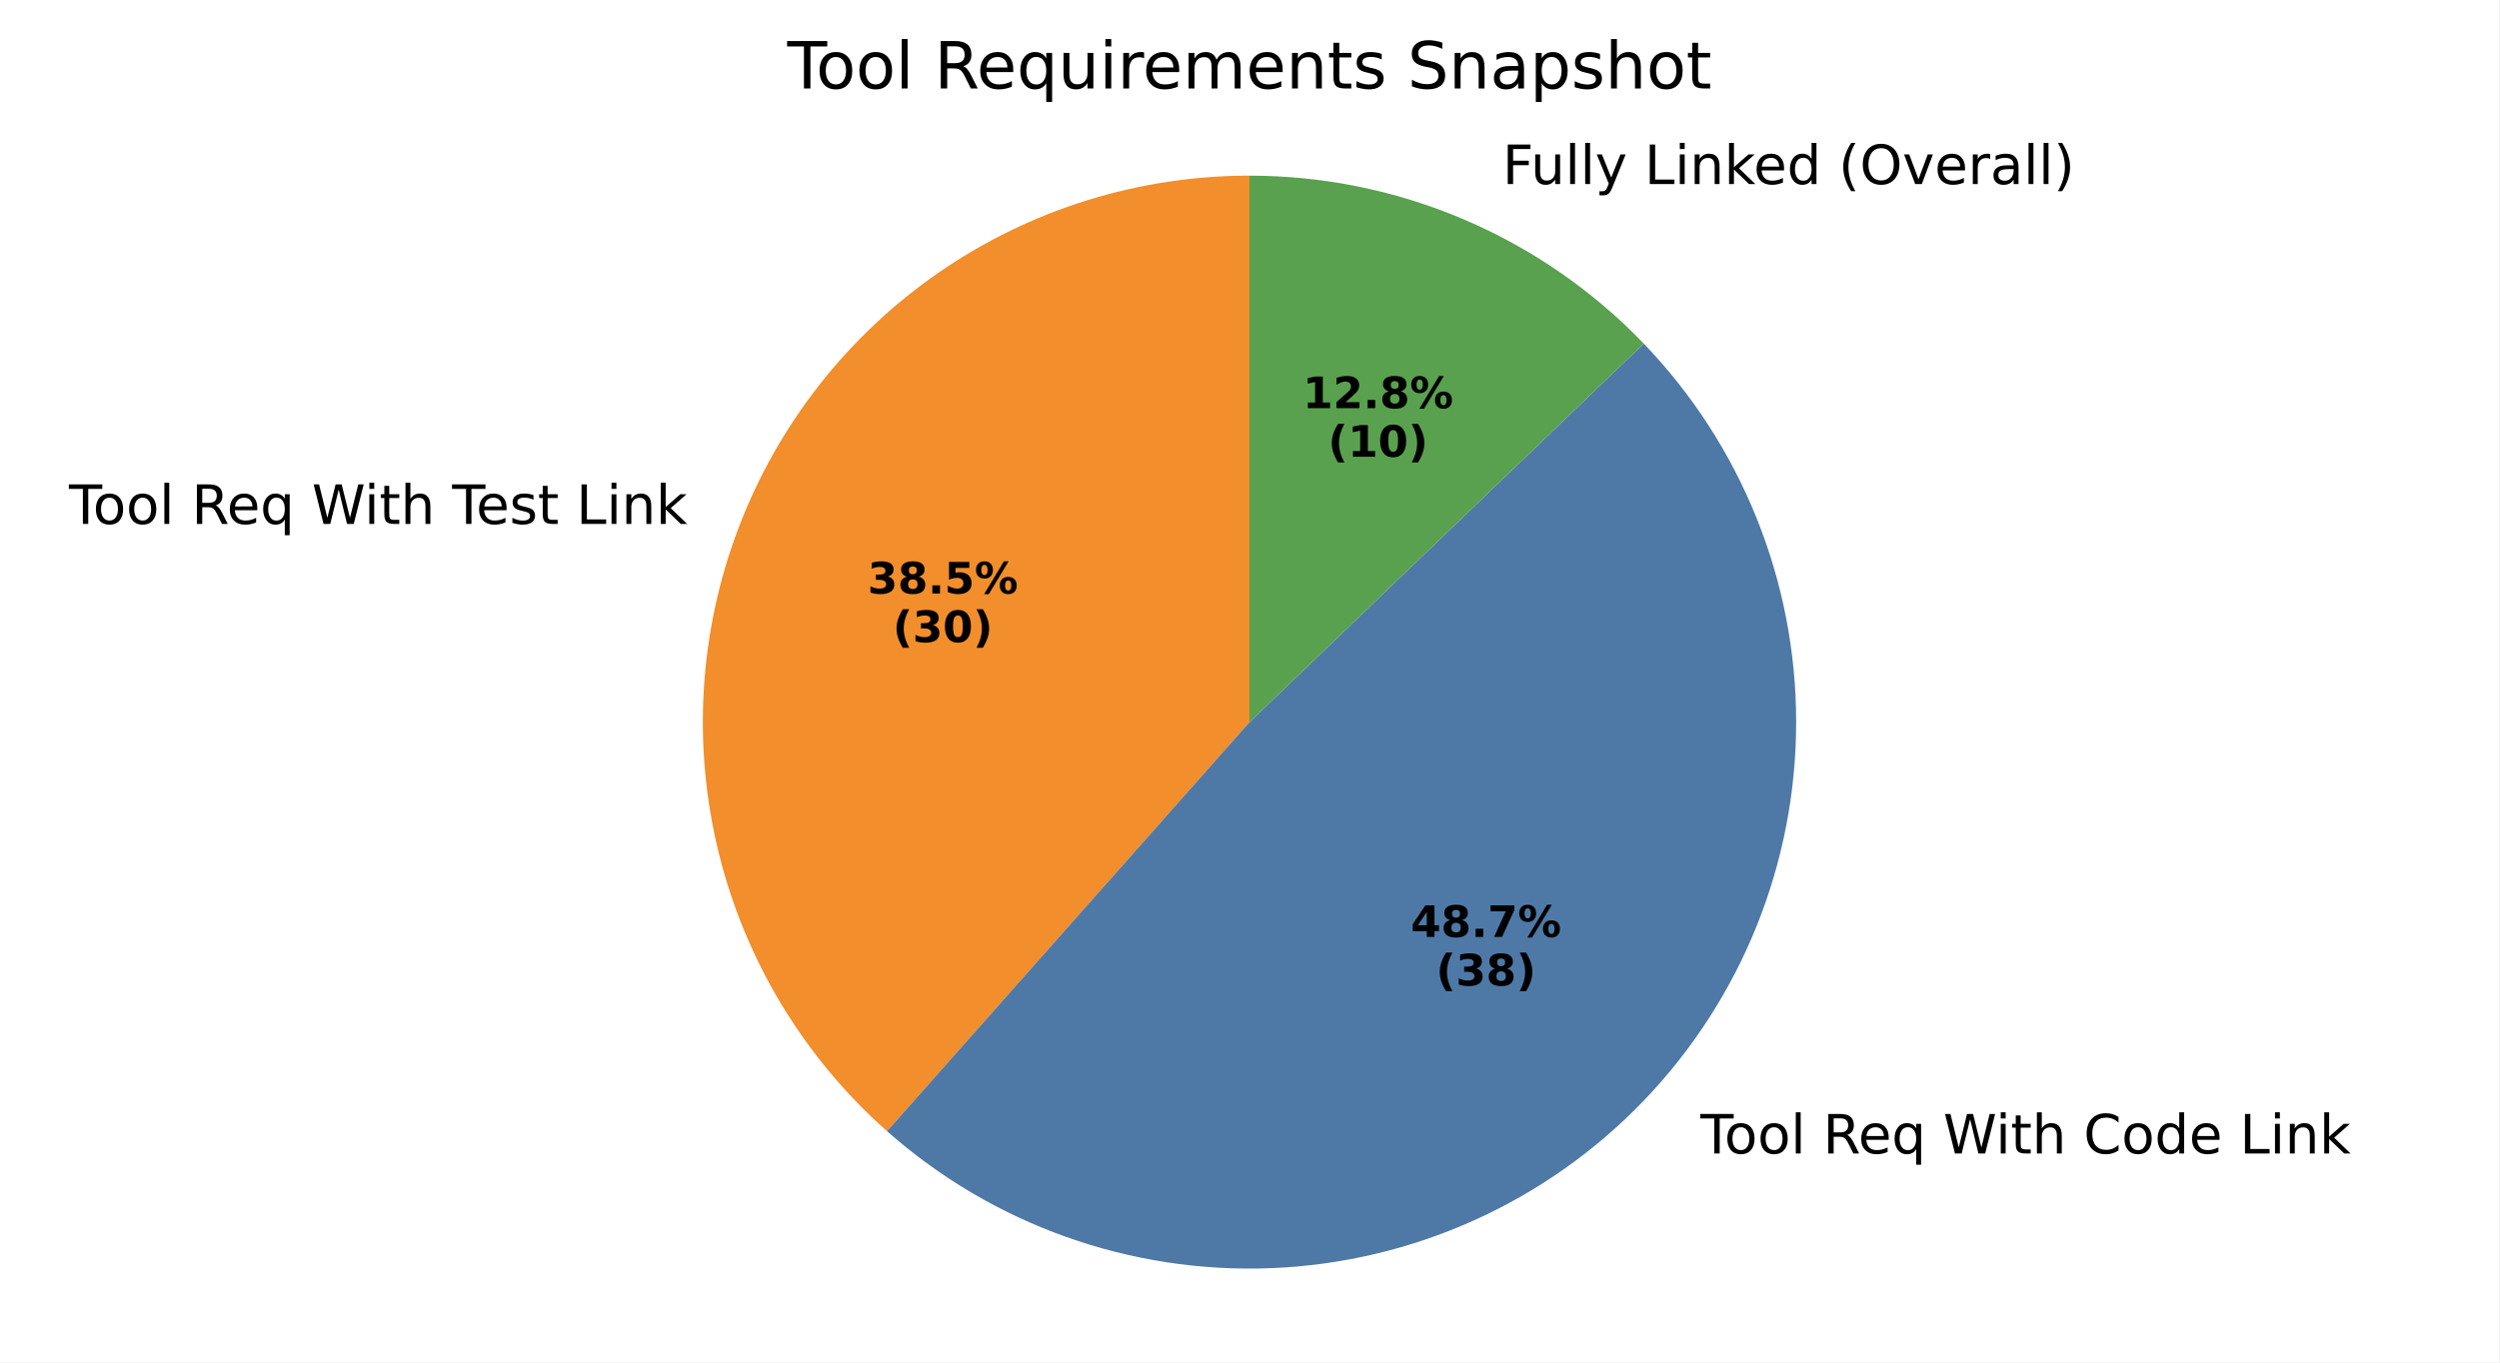
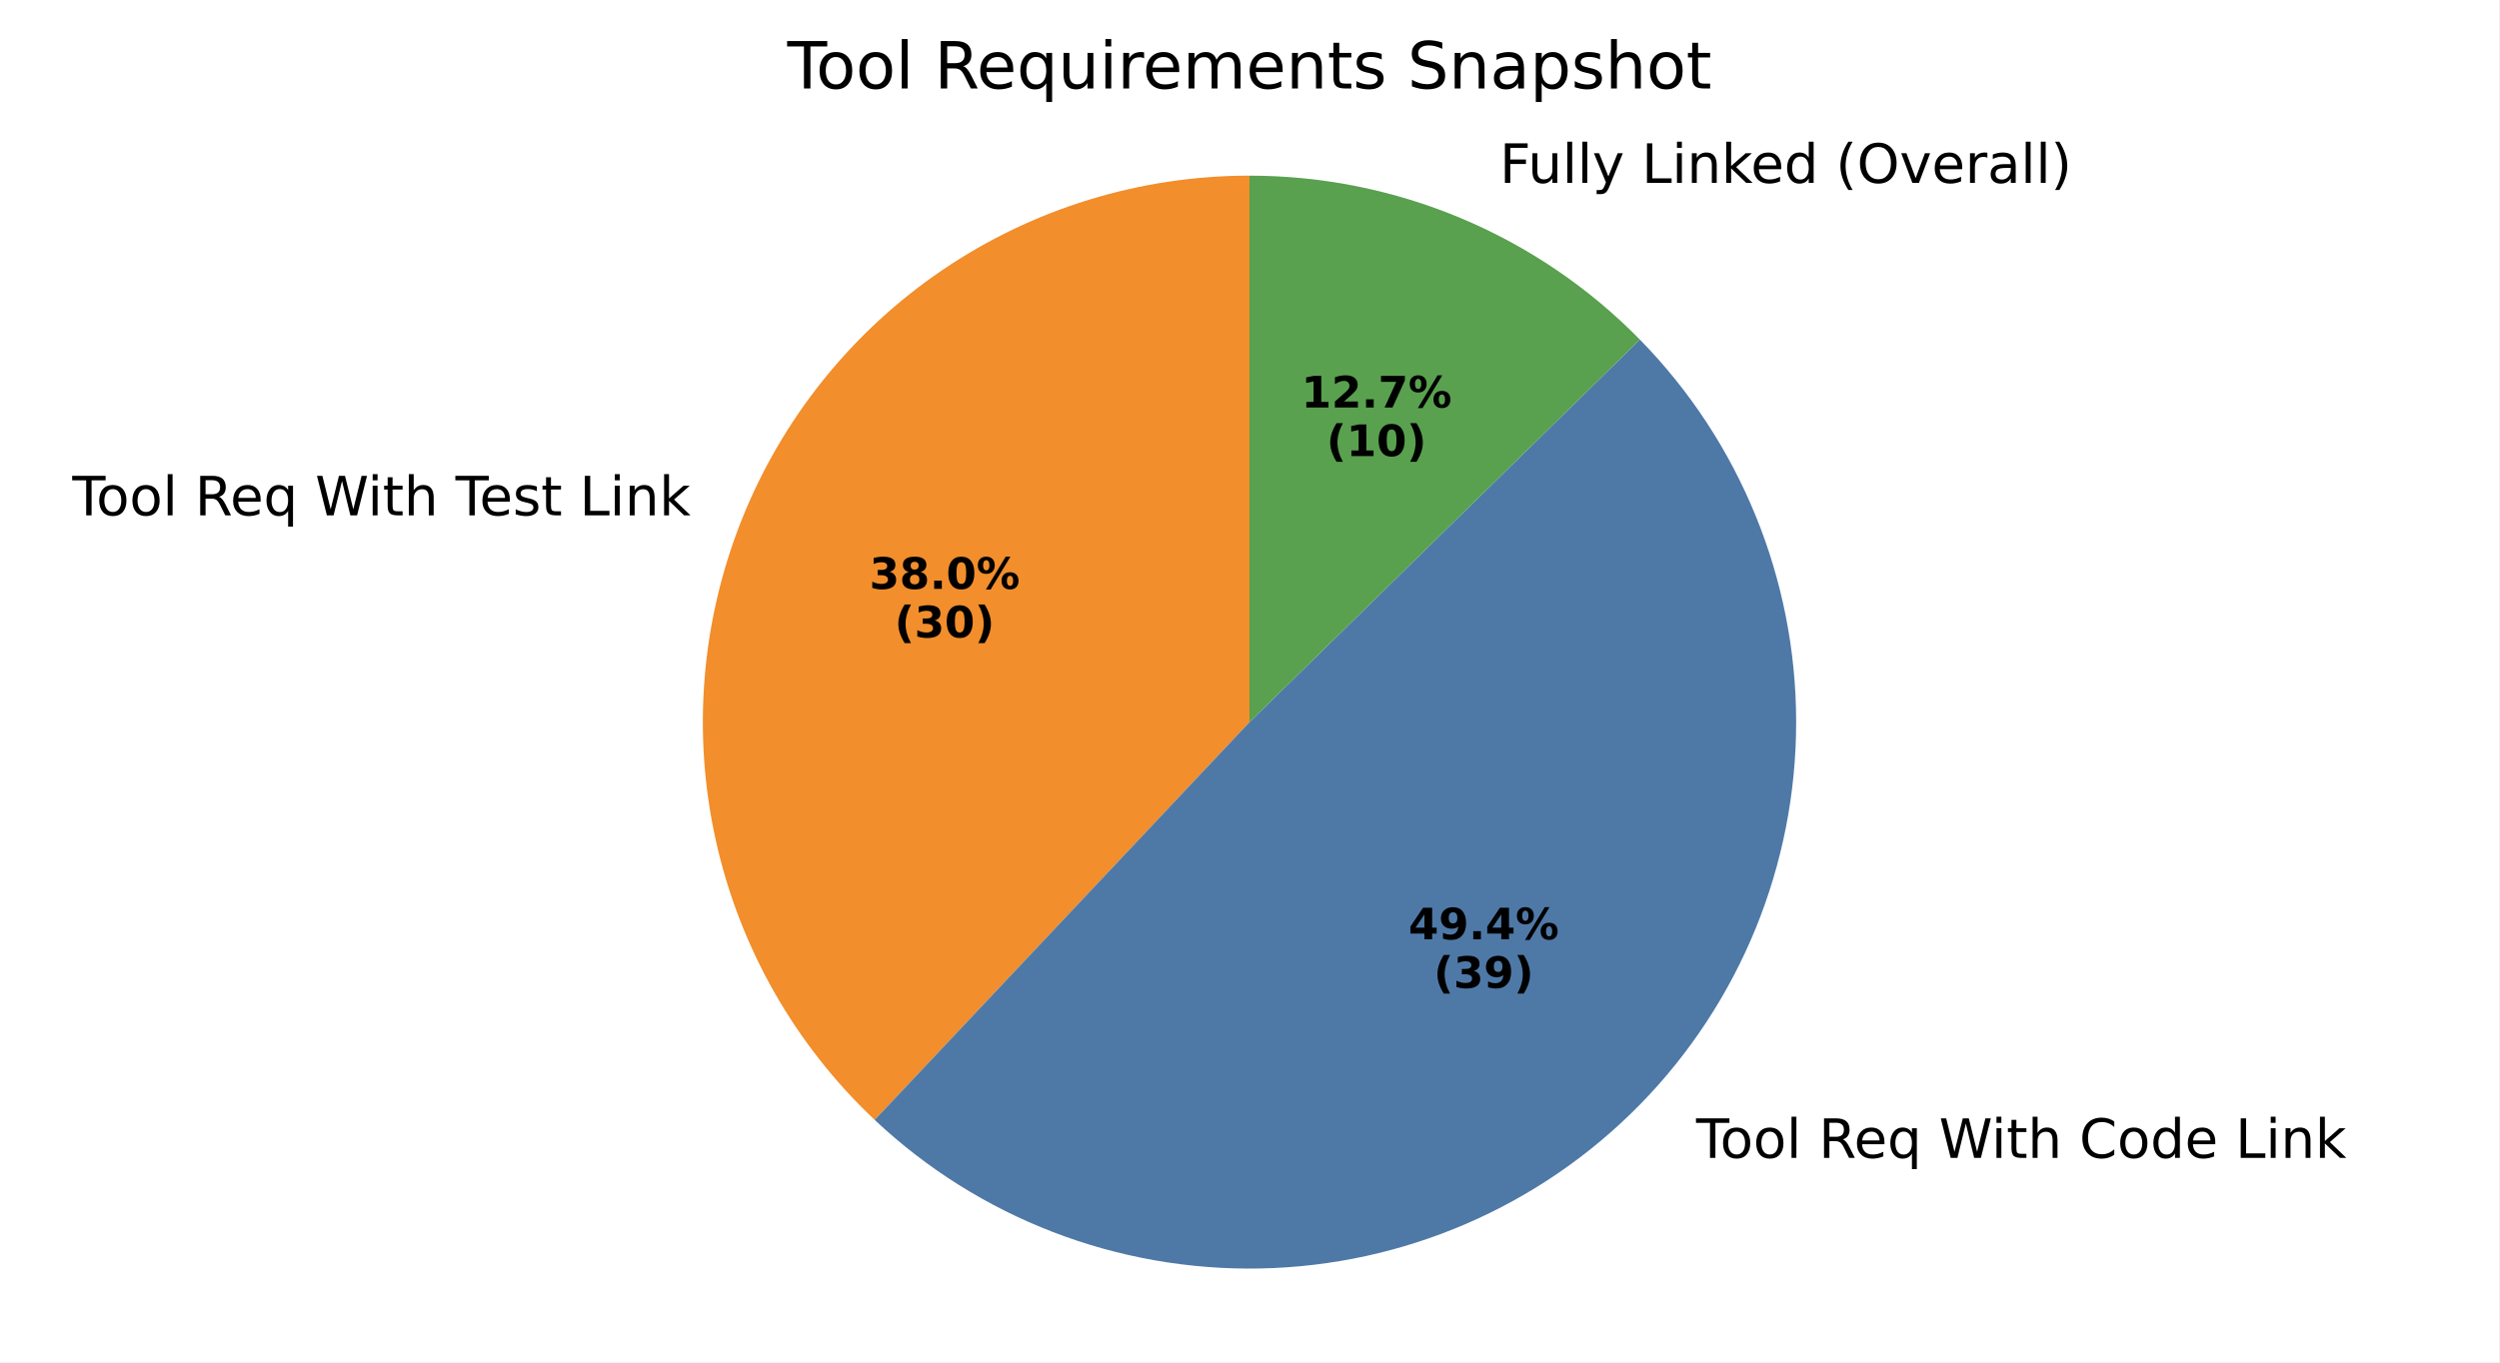
<svg xmlns="http://www.w3.org/2000/svg" xmlns:xlink="http://www.w3.org/1999/xlink" width="460.8pt" height="251.278pt" viewBox="0 0 460.8 251.278" version="1.1">
  <defs>
    <style type="text/css">*{stroke-linejoin: round; stroke-linecap: butt}</style>
  </defs>
  <g id="figure_1">
    <g id="patch_1">
      <path d="M 0 251.278  L 460.8 251.278  L 460.8 0  L 0 0  z " style="fill: #ffffff" />
    </g>
    <g id="axes_1">
      <g id="patch_2">
-         <path d="M 230.4 32.398  C 209.947 32.398 189.971 38.623 173.139 50.241  C 156.307 61.86 143.403 78.33 136.15 97.454  C 128.897 116.577 127.634 137.463 132.529 157.321  C 137.423 177.179 148.248 195.085 163.557 208.648  L 230.4 133.198  z " style="fill: #f28e2b" />
+         <path d="M 230.4 32.398  C 210.21 32.398 190.478 38.464 173.775 49.806  C 157.072 61.148 144.155 77.25 136.708 96.017  C 129.261 114.783 127.62 135.361 132.001 155.07  C 136.382 174.779 146.585 192.724 161.281 206.568  L 230.4 133.198  z " style="fill: #f28e2b" />
      </g>
      <g id="patch_3">
-         <path d="M 163.557 208.648  C 183.035 225.904 208.458 234.964 234.459 233.916  C 260.46 232.869 285.071 221.792 303.097 203.025  C 321.123 184.257 331.2 159.22 331.2 133.198  C 331.2 107.176 321.123 82.139 303.097 63.371  L 230.4 133.198  z " style="fill: #4e79a7" />
+         <path d="M 161.281 206.568  C 180.48 224.655 206.032 234.503 232.404 233.978  C 258.776 233.454 283.916 222.598 302.381 203.762  C 320.846 184.926 331.2 159.575 331.2 133.198  C 331.2 106.821 320.846 81.47 302.381 62.634  L 230.4 133.198  z " style="fill: #4e79a7" />
      </g>
      <g id="patch_4">
-         <path d="M 303.097 63.371  C 293.691 53.579 282.402 45.787 269.91 40.464  C 257.418 35.142 243.978 32.398 230.4 32.398  L 230.4 133.198  z " style="fill: #59a14f" />
+         <path d="M 302.381 62.634  C 292.997 53.061 281.796 45.456 269.437 40.264  C 257.077 35.072 243.805 32.398 230.4 32.398  L 230.4 133.198  z " style="fill: #59a14f" />
      </g>
      <g id="matplotlib.axis_1" />
      <g id="matplotlib.axis_2" />
      <g id="text_1">
-         <g transform="translate(12.72199 96.63893) scale(0.1 -0.1)">
+         <g transform="translate(13.33553 95.05786) scale(0.1 -0.1)">
          <defs>
            <path id="DejaVuSans-54" d="M -19 4666  L 3928 4666  L 3928 4134  L 2272 4134  L 2272 0  L 1638 0  L 1638 4134  L -19 4134  L -19 4666  z " transform="scale(0.015625)" />
            <path id="DejaVuSans-6f" d="M 1959 3097  Q 1497 3097 1228 2736  Q 959 2375 959 1747  Q 959 1119 1226 758  Q 1494 397 1959 397  Q 2419 397 2687 759  Q 2956 1122 2956 1747  Q 2956 2369 2687 2733  Q 2419 3097 1959 3097  z M 1959 3584  Q 2709 3584 3137 3096  Q 3566 2609 3566 1747  Q 3566 888 3137 398  Q 2709 -91 1959 -91  Q 1206 -91 779 398  Q 353 888 353 1747  Q 353 2609 779 3096  Q 1206 3584 1959 3584  z " transform="scale(0.015625)" />
            <path id="DejaVuSans-6c" d="M 603 4863  L 1178 4863  L 1178 0  L 603 0  L 603 4863  z " transform="scale(0.015625)" />
            <path id="DejaVuSans-20" transform="scale(0.015625)" />
            <path id="DejaVuSans-52" d="M 2841 2188  Q 3044 2119 3236 1894  Q 3428 1669 3622 1275  L 4263 0  L 3584 0  L 2988 1197  Q 2756 1666 2539 1819  Q 2322 1972 1947 1972  L 1259 1972  L 1259 0  L 628 0  L 628 4666  L 2053 4666  Q 2853 4666 3247 4331  Q 3641 3997 3641 3322  Q 3641 2881 3436 2590  Q 3231 2300 2841 2188  z M 1259 4147  L 1259 2491  L 2053 2491  Q 2509 2491 2742 2702  Q 2975 2913 2975 3322  Q 2975 3731 2742 3939  Q 2509 4147 2053 4147  L 1259 4147  z " transform="scale(0.015625)" />
            <path id="DejaVuSans-65" d="M 3597 1894  L 3597 1613  L 953 1613  Q 991 1019 1311 708  Q 1631 397 2203 397  Q 2534 397 2845 478  Q 3156 559 3463 722  L 3463 178  Q 3153 47 2828 -22  Q 2503 -91 2169 -91  Q 1331 -91 842 396  Q 353 884 353 1716  Q 353 2575 817 3079  Q 1281 3584 2069 3584  Q 2775 3584 3186 3129  Q 3597 2675 3597 1894  z M 3022 2063  Q 3016 2534 2758 2815  Q 2500 3097 2075 3097  Q 1594 3097 1305 2825  Q 1016 2553 972 2059  L 3022 2063  z " transform="scale(0.015625)" />
            <path id="DejaVuSans-71" d="M 947 1747  Q 947 1113 1208 752  Q 1469 391 1925 391  Q 2381 391 2643 752  Q 2906 1113 2906 1747  Q 2906 2381 2643 2742  Q 2381 3103 1925 3103  Q 1469 3103 1208 2742  Q 947 2381 947 1747  z M 2906 525  Q 2725 213 2448 61  Q 2172 -91 1784 -91  Q 1150 -91 751 415  Q 353 922 353 1747  Q 353 2572 751 3078  Q 1150 3584 1784 3584  Q 2172 3584 2448 3432  Q 2725 3281 2906 2969  L 2906 3500  L 3481 3500  L 3481 -1331  L 2906 -1331  L 2906 525  z " transform="scale(0.015625)" />
            <path id="DejaVuSans-57" d="M 213 4666  L 850 4666  L 1831 722  L 2809 4666  L 3519 4666  L 4500 722  L 5478 4666  L 6119 4666  L 4947 0  L 4153 0  L 3169 4050  L 2175 0  L 1381 0  L 213 4666  z " transform="scale(0.015625)" />
            <path id="DejaVuSans-69" d="M 603 3500  L 1178 3500  L 1178 0  L 603 0  L 603 3500  z M 603 4863  L 1178 4863  L 1178 4134  L 603 4134  L 603 4863  z " transform="scale(0.015625)" />
            <path id="DejaVuSans-74" d="M 1172 4494  L 1172 3500  L 2356 3500  L 2356 3053  L 1172 3053  L 1172 1153  Q 1172 725 1289 603  Q 1406 481 1766 481  L 2356 481  L 2356 0  L 1766 0  Q 1100 0 847 248  Q 594 497 594 1153  L 594 3053  L 172 3053  L 172 3500  L 594 3500  L 594 4494  L 1172 4494  z " transform="scale(0.015625)" />
            <path id="DejaVuSans-68" d="M 3513 2113  L 3513 0  L 2938 0  L 2938 2094  Q 2938 2591 2744 2837  Q 2550 3084 2163 3084  Q 1697 3084 1428 2787  Q 1159 2491 1159 1978  L 1159 0  L 581 0  L 581 4863  L 1159 4863  L 1159 2956  Q 1366 3272 1645 3428  Q 1925 3584 2291 3584  Q 2894 3584 3203 3211  Q 3513 2838 3513 2113  z " transform="scale(0.015625)" />
            <path id="DejaVuSans-73" d="M 2834 3397  L 2834 2853  Q 2591 2978 2328 3040  Q 2066 3103 1784 3103  Q 1356 3103 1142 2972  Q 928 2841 928 2578  Q 928 2378 1081 2264  Q 1234 2150 1697 2047  L 1894 2003  Q 2506 1872 2764 1633  Q 3022 1394 3022 966  Q 3022 478 2636 193  Q 2250 -91 1575 -91  Q 1294 -91 989 -36  Q 684 19 347 128  L 347 722  Q 666 556 975 473  Q 1284 391 1588 391  Q 1994 391 2212 530  Q 2431 669 2431 922  Q 2431 1156 2273 1281  Q 2116 1406 1581 1522  L 1381 1569  Q 847 1681 609 1914  Q 372 2147 372 2553  Q 372 3047 722 3315  Q 1072 3584 1716 3584  Q 2034 3584 2315 3537  Q 2597 3491 2834 3397  z " transform="scale(0.015625)" />
            <path id="DejaVuSans-4c" d="M 628 4666  L 1259 4666  L 1259 531  L 3531 531  L 3531 0  L 628 0  L 628 4666  z " transform="scale(0.015625)" />
            <path id="DejaVuSans-6e" d="M 3513 2113  L 3513 0  L 2938 0  L 2938 2094  Q 2938 2591 2744 2837  Q 2550 3084 2163 3084  Q 1697 3084 1428 2787  Q 1159 2491 1159 1978  L 1159 0  L 581 0  L 581 3500  L 1159 3500  L 1159 2956  Q 1366 3272 1645 3428  Q 1925 3584 2291 3584  Q 2894 3584 3203 3211  Q 3513 2838 3513 2113  z " transform="scale(0.015625)" />
            <path id="DejaVuSans-6b" d="M 581 4863  L 1159 4863  L 1159 1991  L 2875 3500  L 3609 3500  L 1753 1863  L 3688 0  L 2938 0  L 1159 1709  L 1159 0  L 581 0  L 581 4863  z " transform="scale(0.015625)" />
          </defs>
          <use xlink:href="#DejaVuSans-54" />
          <use xlink:href="#DejaVuSans-6f" transform="translate(44.08398 0)" />
          <use xlink:href="#DejaVuSans-6f" transform="translate(105.2656 0)" />
          <use xlink:href="#DejaVuSans-6c" transform="translate(166.4473 0)" />
          <use xlink:href="#DejaVuSans-20" transform="translate(194.2305 0)" />
          <use xlink:href="#DejaVuSans-52" transform="translate(226.0176 0)" />
          <use xlink:href="#DejaVuSans-65" transform="translate(291 0)" />
          <use xlink:href="#DejaVuSans-71" transform="translate(352.5234 0)" />
          <use xlink:href="#DejaVuSans-20" transform="translate(416 0)" />
          <use xlink:href="#DejaVuSans-57" transform="translate(447.7871 0)" />
          <use xlink:href="#DejaVuSans-69" transform="translate(544.4141 0)" />
          <use xlink:href="#DejaVuSans-74" transform="translate(572.1973 0)" />
          <use xlink:href="#DejaVuSans-68" transform="translate(611.4062 0)" />
          <use xlink:href="#DejaVuSans-20" transform="translate(674.7852 0)" />
          <use xlink:href="#DejaVuSans-54" transform="translate(706.5723 0)" />
          <use xlink:href="#DejaVuSans-65" transform="translate(750.6562 0)" />
          <use xlink:href="#DejaVuSans-73" transform="translate(812.1797 0)" />
          <use xlink:href="#DejaVuSans-74" transform="translate(864.2793 0)" />
          <use xlink:href="#DejaVuSans-20" transform="translate(903.4883 0)" />
          <use xlink:href="#DejaVuSans-4c" transform="translate(935.2754 0)" />
          <use xlink:href="#DejaVuSans-69" transform="translate(990.9883 0)" />
          <use xlink:href="#DejaVuSans-6e" transform="translate(1018.771 0)" />
          <use xlink:href="#DejaVuSans-6b" transform="translate(1082.15 0)" />
        </g>
      </g>
      <g id="text_2">
-         <g transform="translate(159.9731 109.48) scale(0.08 -0.08)">
+         <g transform="translate(160.3077 108.6176) scale(0.08 -0.08)">
          <defs>
            <path id="DejaVuSans-Bold-33" d="M 2981 2516  Q 3453 2394 3698 2092  Q 3944 1791 3944 1325  Q 3944 631 3412 270  Q 2881 -91 1863 -91  Q 1503 -91 1142 -33  Q 781 25 428 141  L 428 1069  Q 766 900 1098 814  Q 1431 728 1753 728  Q 2231 728 2486 893  Q 2741 1059 2741 1369  Q 2741 1688 2480 1852  Q 2219 2016 1709 2016  L 1228 2016  L 1228 2791  L 1734 2791  Q 2188 2791 2409 2933  Q 2631 3075 2631 3366  Q 2631 3634 2415 3781  Q 2200 3928 1806 3928  Q 1516 3928 1219 3862  Q 922 3797 628 3669  L 628 4550  Q 984 4650 1334 4700  Q 1684 4750 2022 4750  Q 2931 4750 3382 4451  Q 3834 4153 3834 3553  Q 3834 3144 3618 2883  Q 3403 2622 2981 2516  z " transform="scale(0.015625)" />
            <path id="DejaVuSans-Bold-38" d="M 2228 2088  Q 1891 2088 1709 1903  Q 1528 1719 1528 1375  Q 1528 1031 1709 848  Q 1891 666 2228 666  Q 2563 666 2741 848  Q 2919 1031 2919 1375  Q 2919 1722 2741 1905  Q 2563 2088 2228 2088  z M 1350 2484  Q 925 2613 709 2878  Q 494 3144 494 3541  Q 494 4131 934 4440  Q 1375 4750 2228 4750  Q 3075 4750 3515 4442  Q 3956 4134 3956 3541  Q 3956 3144 3739 2878  Q 3522 2613 3097 2484  Q 3572 2353 3814 2058  Q 4056 1763 4056 1313  Q 4056 619 3595 264  Q 3134 -91 2228 -91  Q 1319 -91 855 264  Q 391 619 391 1313  Q 391 1763 633 2058  Q 875 2353 1350 2484  z M 1631 3419  Q 1631 3141 1786 2991  Q 1941 2841 2228 2841  Q 2509 2841 2662 2991  Q 2816 3141 2816 3419  Q 2816 3697 2662 3845  Q 2509 3994 2228 3994  Q 1941 3994 1786 3844  Q 1631 3694 1631 3419  z " transform="scale(0.015625)" />
            <path id="DejaVuSans-Bold-2e" d="M 653 1209  L 1778 1209  L 1778 0  L 653 0  L 653 1209  z " transform="scale(0.015625)" />
-             <path id="DejaVuSans-Bold-35" d="M 678 4666  L 3669 4666  L 3669 3781  L 1638 3781  L 1638 3059  Q 1775 3097 1914 3117  Q 2053 3138 2203 3138  Q 3056 3138 3531 2711  Q 4006 2284 4006 1522  Q 4006 766 3489 337  Q 2972 -91 2053 -91  Q 1656 -91 1267 -14  Q 878 63 494 219  L 494 1166  Q 875 947 1217 837  Q 1559 728 1863 728  Q 2300 728 2551 942  Q 2803 1156 2803 1522  Q 2803 1891 2551 2103  Q 2300 2316 1863 2316  Q 1603 2316 1309 2248  Q 1016 2181 678 2041  L 678 4666  z " transform="scale(0.015625)" />
+             <path id="DejaVuSans-Bold-30" d="M 2944 2338  Q 2944 3213 2780 3570  Q 2616 3928 2228 3928  Q 1841 3928 1675 3570  Q 1509 3213 1509 2338  Q 1509 1453 1675 1090  Q 1841 728 2228 728  Q 2613 728 2778 1090  Q 2944 1453 2944 2338  z M 4147 2328  Q 4147 1169 3647 539  Q 3147 -91 2228 -91  Q 1306 -91 806 539  Q 306 1169 306 2328  Q 306 3491 806 4120  Q 1306 4750 2228 4750  Q 3147 4750 3647 4120  Q 4147 3491 4147 2328  z " transform="scale(0.015625)" />
            <path id="DejaVuSans-Bold-25" d="M 4959 1925  Q 4738 1925 4616 1733  Q 4494 1541 4494 1184  Q 4494 825 4614 633  Q 4734 441 4959 441  Q 5184 441 5303 633  Q 5422 825 5422 1184  Q 5422 1541 5301 1733  Q 5181 1925 4959 1925  z M 4959 2450  Q 5541 2450 5875 2112  Q 6209 1775 6209 1184  Q 6209 594 5875 251  Q 5541 -91 4959 -91  Q 4378 -91 4042 251  Q 3706 594 3706 1184  Q 3706 1772 4042 2111  Q 4378 2450 4959 2450  z M 2094 -91  L 1403 -91  L 4319 4750  L 5013 4750  L 2094 -91  z M 1453 4750  Q 2034 4750 2367 4411  Q 2700 4072 2700 3481  Q 2700 2891 2367 2550  Q 2034 2209 1453 2209  Q 872 2209 539 2550  Q 206 2891 206 3481  Q 206 4072 539 4411  Q 872 4750 1453 4750  z M 1453 4225  Q 1228 4225 1106 4031  Q 984 3838 984 3481  Q 984 3122 1106 2926  Q 1228 2731 1453 2731  Q 1678 2731 1798 2926  Q 1919 3122 1919 3481  Q 1919 3838 1797 4031  Q 1675 4225 1453 4225  z " transform="scale(0.015625)" />
          </defs>
          <use xlink:href="#DejaVuSans-Bold-33" />
          <use xlink:href="#DejaVuSans-Bold-38" transform="translate(69.58008 0)" />
          <use xlink:href="#DejaVuSans-Bold-2e" transform="translate(139.1602 0)" />
-           <use xlink:href="#DejaVuSans-Bold-35" transform="translate(177.1484 0)" />
+           <use xlink:href="#DejaVuSans-Bold-30" transform="translate(177.1484 0)" />
          <use xlink:href="#DejaVuSans-Bold-25" transform="translate(246.7285 0)" />
        </g>
-         <g transform="translate(164.6274 118.4383) scale(0.08 -0.08)">
+         <g transform="translate(164.9621 117.5759) scale(0.08 -0.08)">
          <defs>
            <path id="DejaVuSans-Bold-28" d="M 2413 -844  L 1484 -844  Q 1006 -72 778 623  Q 550 1319 550 2003  Q 550 2688 779 3389  Q 1009 4091 1484 4856  L 2413 4856  Q 2013 4116 1813 3408  Q 1613 2700 1613 2009  Q 1613 1319 1811 609  Q 2009 -100 2413 -844  z " transform="scale(0.015625)" />
-             <path id="DejaVuSans-Bold-30" d="M 2944 2338  Q 2944 3213 2780 3570  Q 2616 3928 2228 3928  Q 1841 3928 1675 3570  Q 1509 3213 1509 2338  Q 1509 1453 1675 1090  Q 1841 728 2228 728  Q 2613 728 2778 1090  Q 2944 1453 2944 2338  z M 4147 2328  Q 4147 1169 3647 539  Q 3147 -91 2228 -91  Q 1306 -91 806 539  Q 306 1169 306 2328  Q 306 3491 806 4120  Q 1306 4750 2228 4750  Q 3147 4750 3647 4120  Q 4147 3491 4147 2328  z " transform="scale(0.015625)" />
            <path id="DejaVuSans-Bold-29" d="M 513 -844  Q 913 -100 1113 609  Q 1313 1319 1313 2009  Q 1313 2700 1113 3408  Q 913 4116 513 4856  L 1441 4856  Q 1916 4091 2145 3389  Q 2375 2688 2375 2003  Q 2375 1319 2147 623  Q 1919 -72 1441 -844  L 513 -844  z " transform="scale(0.015625)" />
          </defs>
          <use xlink:href="#DejaVuSans-Bold-28" />
          <use xlink:href="#DejaVuSans-Bold-33" transform="translate(45.70312 0)" />
          <use xlink:href="#DejaVuSans-Bold-30" transform="translate(115.2832 0)" />
          <use xlink:href="#DejaVuSans-Bold-29" transform="translate(184.8633 0)" />
        </g>
      </g>
      <g id="text_3">
-         <g transform="translate(310.3667 212.7667) scale(0.1 -0.1)">
+         <g transform="translate(309.5793 213.5782) scale(0.1 -0.1)">
          <defs>
            <path id="DejaVuSans-43" d="M 4122 4306  L 4122 3641  Q 3803 3938 3442 4084  Q 3081 4231 2675 4231  Q 1875 4231 1450 3742  Q 1025 3253 1025 2328  Q 1025 1406 1450 917  Q 1875 428 2675 428  Q 3081 428 3442 575  Q 3803 722 4122 1019  L 4122 359  Q 3791 134 3420 21  Q 3050 -91 2638 -91  Q 1578 -91 968 557  Q 359 1206 359 2328  Q 359 3453 968 4101  Q 1578 4750 2638 4750  Q 3056 4750 3426 4639  Q 3797 4528 4122 4306  z " transform="scale(0.015625)" />
            <path id="DejaVuSans-64" d="M 2906 2969  L 2906 4863  L 3481 4863  L 3481 0  L 2906 0  L 2906 525  Q 2725 213 2448 61  Q 2172 -91 1784 -91  Q 1150 -91 751 415  Q 353 922 353 1747  Q 353 2572 751 3078  Q 1150 3584 1784 3584  Q 2172 3584 2448 3432  Q 2725 3281 2906 2969  z M 947 1747  Q 947 1113 1208 752  Q 1469 391 1925 391  Q 2381 391 2643 752  Q 2906 1113 2906 1747  Q 2906 2381 2643 2742  Q 2381 3103 1925 3103  Q 1469 3103 1208 2742  Q 947 2381 947 1747  z " transform="scale(0.015625)" />
          </defs>
          <use xlink:href="#DejaVuSans-20" />
          <use xlink:href="#DejaVuSans-54" transform="translate(31.78711 0)" />
          <use xlink:href="#DejaVuSans-6f" transform="translate(75.87109 0)" />
          <use xlink:href="#DejaVuSans-6f" transform="translate(137.0527 0)" />
          <use xlink:href="#DejaVuSans-6c" transform="translate(198.2344 0)" />
          <use xlink:href="#DejaVuSans-20" transform="translate(226.0176 0)" />
          <use xlink:href="#DejaVuSans-52" transform="translate(257.8047 0)" />
          <use xlink:href="#DejaVuSans-65" transform="translate(322.7871 0)" />
          <use xlink:href="#DejaVuSans-71" transform="translate(384.3105 0)" />
          <use xlink:href="#DejaVuSans-20" transform="translate(447.7871 0)" />
          <use xlink:href="#DejaVuSans-57" transform="translate(479.5742 0)" />
          <use xlink:href="#DejaVuSans-69" transform="translate(576.2012 0)" />
          <use xlink:href="#DejaVuSans-74" transform="translate(603.9844 0)" />
          <use xlink:href="#DejaVuSans-68" transform="translate(643.1934 0)" />
          <use xlink:href="#DejaVuSans-20" transform="translate(706.5723 0)" />
          <use xlink:href="#DejaVuSans-43" transform="translate(738.3594 0)" />
          <use xlink:href="#DejaVuSans-6f" transform="translate(808.1836 0)" />
          <use xlink:href="#DejaVuSans-64" transform="translate(869.3652 0)" />
          <use xlink:href="#DejaVuSans-65" transform="translate(932.8418 0)" />
          <use xlink:href="#DejaVuSans-20" transform="translate(994.3652 0)" />
          <use xlink:href="#DejaVuSans-4c" transform="translate(1026.152 0)" />
          <use xlink:href="#DejaVuSans-69" transform="translate(1081.865 0)" />
          <use xlink:href="#DejaVuSans-6e" transform="translate(1109.648 0)" />
          <use xlink:href="#DejaVuSans-6b" transform="translate(1173.027 0)" />
        </g>
      </g>
      <g id="text_4">
-         <g transform="translate(260.1412 172.8225) scale(0.08 -0.08)">
+         <g transform="translate(259.7118 173.2651) scale(0.08 -0.08)">
          <defs>
            <path id="DejaVuSans-Bold-34" d="M 2356 3675  L 1038 1722  L 2356 1722  L 2356 3675  z M 2156 4666  L 3494 4666  L 3494 1722  L 4159 1722  L 4159 850  L 3494 850  L 3494 0  L 2356 0  L 2356 850  L 288 850  L 288 1881  L 2156 4666  z " transform="scale(0.015625)" />
-             <path id="DejaVuSans-Bold-37" d="M 428 4666  L 3944 4666  L 3944 3988  L 2125 0  L 953 0  L 2675 3781  L 428 3781  L 428 4666  z " transform="scale(0.015625)" />
+             <path id="DejaVuSans-Bold-39" d="M 641 103  L 641 966  Q 928 831 1190 764  Q 1453 697 1709 697  Q 2247 697 2547 995  Q 2847 1294 2900 1881  Q 2688 1725 2447 1647  Q 2206 1569 1925 1569  Q 1209 1569 770 1986  Q 331 2403 331 3084  Q 331 3838 820 4291  Q 1309 4744 2131 4744  Q 3044 4744 3544 4128  Q 4044 3513 4044 2388  Q 4044 1231 3459 570  Q 2875 -91 1856 -91  Q 1528 -91 1228 -42  Q 928 6 641 103  z M 2125 2350  Q 2441 2350 2600 2554  Q 2759 2759 2759 3169  Q 2759 3575 2600 3781  Q 2441 3988 2125 3988  Q 1809 3988 1650 3781  Q 1491 3575 1491 3169  Q 1491 2759 1650 2554  Q 1809 2350 2125 2350  z " transform="scale(0.015625)" />
          </defs>
          <use xlink:href="#DejaVuSans-Bold-34" />
-           <use xlink:href="#DejaVuSans-Bold-38" transform="translate(69.58008 0)" />
+           <use xlink:href="#DejaVuSans-Bold-39" transform="translate(69.58008 0)" />
          <use xlink:href="#DejaVuSans-Bold-2e" transform="translate(139.1602 0)" />
-           <use xlink:href="#DejaVuSans-Bold-37" transform="translate(177.1484 0)" />
+           <use xlink:href="#DejaVuSans-Bold-34" transform="translate(177.1484 0)" />
          <use xlink:href="#DejaVuSans-Bold-25" transform="translate(246.7285 0)" />
        </g>
-         <g transform="translate(264.7956 181.7807) scale(0.08 -0.08)">
+         <g transform="translate(264.3661 182.2233) scale(0.08 -0.08)">
          <use xlink:href="#DejaVuSans-Bold-28" />
          <use xlink:href="#DejaVuSans-Bold-33" transform="translate(45.70312 0)" />
-           <use xlink:href="#DejaVuSans-Bold-38" transform="translate(115.2832 0)" />
+           <use xlink:href="#DejaVuSans-Bold-39" transform="translate(115.2832 0)" />
          <use xlink:href="#DejaVuSans-Bold-29" transform="translate(184.8633 0)" />
        </g>
      </g>
      <g id="text_5">
-         <g transform="translate(273.8609 33.95014) scale(0.1 -0.1)">
+         <g transform="translate(273.3405 33.72997) scale(0.1 -0.1)">
          <defs>
            <path id="DejaVuSans-46" d="M 628 4666  L 3309 4666  L 3309 4134  L 1259 4134  L 1259 2759  L 3109 2759  L 3109 2228  L 1259 2228  L 1259 0  L 628 0  L 628 4666  z " transform="scale(0.015625)" />
            <path id="DejaVuSans-75" d="M 544 1381  L 544 3500  L 1119 3500  L 1119 1403  Q 1119 906 1312 657  Q 1506 409 1894 409  Q 2359 409 2629 706  Q 2900 1003 2900 1516  L 2900 3500  L 3475 3500  L 3475 0  L 2900 0  L 2900 538  Q 2691 219 2414 64  Q 2138 -91 1772 -91  Q 1169 -91 856 284  Q 544 659 544 1381  z M 1991 3584  L 1991 3584  z " transform="scale(0.015625)" />
            <path id="DejaVuSans-79" d="M 2059 -325  Q 1816 -950 1584 -1140  Q 1353 -1331 966 -1331  L 506 -1331  L 506 -850  L 844 -850  Q 1081 -850 1212 -737  Q 1344 -625 1503 -206  L 1606 56  L 191 3500  L 800 3500  L 1894 763  L 2988 3500  L 3597 3500  L 2059 -325  z " transform="scale(0.015625)" />
            <path id="DejaVuSans-28" d="M 1984 4856  Q 1566 4138 1362 3434  Q 1159 2731 1159 2009  Q 1159 1288 1364 580  Q 1569 -128 1984 -844  L 1484 -844  Q 1016 -109 783 600  Q 550 1309 550 2009  Q 550 2706 781 3412  Q 1013 4119 1484 4856  L 1984 4856  z " transform="scale(0.015625)" />
            <path id="DejaVuSans-4f" d="M 2522 4238  Q 1834 4238 1429 3725  Q 1025 3213 1025 2328  Q 1025 1447 1429 934  Q 1834 422 2522 422  Q 3209 422 3611 934  Q 4013 1447 4013 2328  Q 4013 3213 3611 3725  Q 3209 4238 2522 4238  z M 2522 4750  Q 3503 4750 4090 4092  Q 4678 3434 4678 2328  Q 4678 1225 4090 567  Q 3503 -91 2522 -91  Q 1538 -91 948 565  Q 359 1222 359 2328  Q 359 3434 948 4092  Q 1538 4750 2522 4750  z " transform="scale(0.015625)" />
            <path id="DejaVuSans-76" d="M 191 3500  L 800 3500  L 1894 563  L 2988 3500  L 3597 3500  L 2284 0  L 1503 0  L 191 3500  z " transform="scale(0.015625)" />
            <path id="DejaVuSans-72" d="M 2631 2963  Q 2534 3019 2420 3045  Q 2306 3072 2169 3072  Q 1681 3072 1420 2755  Q 1159 2438 1159 1844  L 1159 0  L 581 0  L 581 3500  L 1159 3500  L 1159 2956  Q 1341 3275 1631 3429  Q 1922 3584 2338 3584  Q 2397 3584 2469 3576  Q 2541 3569 2628 3553  L 2631 2963  z " transform="scale(0.015625)" />
            <path id="DejaVuSans-61" d="M 2194 1759  Q 1497 1759 1228 1600  Q 959 1441 959 1056  Q 959 750 1161 570  Q 1363 391 1709 391  Q 2188 391 2477 730  Q 2766 1069 2766 1631  L 2766 1759  L 2194 1759  z M 3341 1997  L 3341 0  L 2766 0  L 2766 531  Q 2569 213 2275 61  Q 1981 -91 1556 -91  Q 1019 -91 701 211  Q 384 513 384 1019  Q 384 1609 779 1909  Q 1175 2209 1959 2209  L 2766 2209  L 2766 2266  Q 2766 2663 2505 2880  Q 2244 3097 1772 3097  Q 1472 3097 1187 3025  Q 903 2953 641 2809  L 641 3341  Q 956 3463 1253 3523  Q 1550 3584 1831 3584  Q 2591 3584 2966 3190  Q 3341 2797 3341 1997  z " transform="scale(0.015625)" />
            <path id="DejaVuSans-29" d="M 513 4856  L 1013 4856  Q 1481 4119 1714 3412  Q 1947 2706 1947 2009  Q 1947 1309 1714 600  Q 1481 -109 1013 -844  L 513 -844  Q 928 -128 1133 580  Q 1338 1288 1338 2009  Q 1338 2731 1133 3434  Q 928 4138 513 4856  z " transform="scale(0.015625)" />
          </defs>
          <use xlink:href="#DejaVuSans-20" />
          <use xlink:href="#DejaVuSans-46" transform="translate(31.78711 0)" />
          <use xlink:href="#DejaVuSans-75" transform="translate(83.80664 0)" />
          <use xlink:href="#DejaVuSans-6c" transform="translate(147.1855 0)" />
          <use xlink:href="#DejaVuSans-6c" transform="translate(174.9688 0)" />
          <use xlink:href="#DejaVuSans-79" transform="translate(202.752 0)" />
          <use xlink:href="#DejaVuSans-20" transform="translate(261.9316 0)" />
          <use xlink:href="#DejaVuSans-4c" transform="translate(293.7188 0)" />
          <use xlink:href="#DejaVuSans-69" transform="translate(349.4316 0)" />
          <use xlink:href="#DejaVuSans-6e" transform="translate(377.2148 0)" />
          <use xlink:href="#DejaVuSans-6b" transform="translate(440.5938 0)" />
          <use xlink:href="#DejaVuSans-65" transform="translate(494.8789 0)" />
          <use xlink:href="#DejaVuSans-64" transform="translate(556.4023 0)" />
          <use xlink:href="#DejaVuSans-20" transform="translate(619.8789 0)" />
          <use xlink:href="#DejaVuSans-28" transform="translate(651.666 0)" />
          <use xlink:href="#DejaVuSans-4f" transform="translate(690.6797 0)" />
          <use xlink:href="#DejaVuSans-76" transform="translate(769.3906 0)" />
          <use xlink:href="#DejaVuSans-65" transform="translate(828.5703 0)" />
          <use xlink:href="#DejaVuSans-72" transform="translate(890.0938 0)" />
          <use xlink:href="#DejaVuSans-61" transform="translate(931.207 0)" />
          <use xlink:href="#DejaVuSans-6c" transform="translate(992.4863 0)" />
          <use xlink:href="#DejaVuSans-6c" transform="translate(1020.27 0)" />
          <use xlink:href="#DejaVuSans-29" transform="translate(1048.053 0)" />
        </g>
      </g>
      <g id="text_6">
-         <g transform="translate(240.2289 75.28612) scale(0.08 -0.08)">
+         <g transform="translate(239.9451 75.16603) scale(0.08 -0.08)">
          <defs>
            <path id="DejaVuSans-Bold-31" d="M 750 831  L 1813 831  L 1813 3847  L 722 3622  L 722 4441  L 1806 4666  L 2950 4666  L 2950 831  L 4013 831  L 4013 0  L 750 0  L 750 831  z " transform="scale(0.015625)" />
            <path id="DejaVuSans-Bold-32" d="M 1844 884  L 3897 884  L 3897 0  L 506 0  L 506 884  L 2209 2388  Q 2438 2594 2547 2791  Q 2656 2988 2656 3200  Q 2656 3528 2436 3728  Q 2216 3928 1850 3928  Q 1569 3928 1234 3808  Q 900 3688 519 3450  L 519 4475  Q 925 4609 1322 4679  Q 1719 4750 2100 4750  Q 2938 4750 3402 4381  Q 3866 4013 3866 3353  Q 3866 2972 3669 2642  Q 3472 2313 2841 1759  L 1844 884  z " transform="scale(0.015625)" />
+             <path id="DejaVuSans-Bold-37" d="M 428 4666  L 3944 4666  L 3944 3988  L 2125 0  L 953 0  L 2675 3781  L 428 3781  L 428 4666  z " transform="scale(0.015625)" />
          </defs>
          <use xlink:href="#DejaVuSans-Bold-31" />
          <use xlink:href="#DejaVuSans-Bold-32" transform="translate(69.58008 0)" />
          <use xlink:href="#DejaVuSans-Bold-2e" transform="translate(139.1602 0)" />
-           <use xlink:href="#DejaVuSans-Bold-38" transform="translate(177.1484 0)" />
+           <use xlink:href="#DejaVuSans-Bold-37" transform="translate(177.1484 0)" />
          <use xlink:href="#DejaVuSans-Bold-25" transform="translate(246.7285 0)" />
        </g>
-         <g transform="translate(244.8833 84.24437) scale(0.08 -0.08)">
+         <g transform="translate(244.5995 84.12428) scale(0.08 -0.08)">
          <use xlink:href="#DejaVuSans-Bold-28" />
          <use xlink:href="#DejaVuSans-Bold-31" transform="translate(45.70312 0)" />
          <use xlink:href="#DejaVuSans-Bold-30" transform="translate(115.2832 0)" />
          <use xlink:href="#DejaVuSans-Bold-29" transform="translate(184.8633 0)" />
        </g>
      </g>
      <g id="text_7">
        <g transform="translate(145.1738 16.31812) scale(0.12 -0.12)">
          <defs>
            <path id="DejaVuSans-6d" d="M 3328 2828  Q 3544 3216 3844 3400  Q 4144 3584 4550 3584  Q 5097 3584 5394 3201  Q 5691 2819 5691 2113  L 5691 0  L 5113 0  L 5113 2094  Q 5113 2597 4934 2840  Q 4756 3084 4391 3084  Q 3944 3084 3684 2787  Q 3425 2491 3425 1978  L 3425 0  L 2847 0  L 2847 2094  Q 2847 2600 2669 2842  Q 2491 3084 2119 3084  Q 1678 3084 1418 2786  Q 1159 2488 1159 1978  L 1159 0  L 581 0  L 581 3500  L 1159 3500  L 1159 2956  Q 1356 3278 1631 3431  Q 1906 3584 2284 3584  Q 2666 3584 2933 3390  Q 3200 3197 3328 2828  z " transform="scale(0.015625)" />
            <path id="DejaVuSans-53" d="M 3425 4513  L 3425 3897  Q 3066 4069 2747 4153  Q 2428 4238 2131 4238  Q 1616 4238 1336 4038  Q 1056 3838 1056 3469  Q 1056 3159 1242 3001  Q 1428 2844 1947 2747  L 2328 2669  Q 3034 2534 3370 2195  Q 3706 1856 3706 1288  Q 3706 609 3251 259  Q 2797 -91 1919 -91  Q 1588 -91 1214 -16  Q 841 59 441 206  L 441 856  Q 825 641 1194 531  Q 1563 422 1919 422  Q 2459 422 2753 634  Q 3047 847 3047 1241  Q 3047 1584 2836 1778  Q 2625 1972 2144 2069  L 1759 2144  Q 1053 2284 737 2584  Q 422 2884 422 3419  Q 422 4038 858 4394  Q 1294 4750 2059 4750  Q 2388 4750 2728 4690  Q 3069 4631 3425 4513  z " transform="scale(0.015625)" />
            <path id="DejaVuSans-70" d="M 1159 525  L 1159 -1331  L 581 -1331  L 581 3500  L 1159 3500  L 1159 2969  Q 1341 3281 1617 3432  Q 1894 3584 2278 3584  Q 2916 3584 3314 3078  Q 3713 2572 3713 1747  Q 3713 922 3314 415  Q 2916 -91 2278 -91  Q 1894 -91 1617 61  Q 1341 213 1159 525  z M 3116 1747  Q 3116 2381 2855 2742  Q 2594 3103 2138 3103  Q 1681 3103 1420 2742  Q 1159 2381 1159 1747  Q 1159 1113 1420 752  Q 1681 391 2138 391  Q 2594 391 2855 752  Q 3116 1113 3116 1747  z " transform="scale(0.015625)" />
          </defs>
          <use xlink:href="#DejaVuSans-54" />
          <use xlink:href="#DejaVuSans-6f" transform="translate(44.08398 0)" />
          <use xlink:href="#DejaVuSans-6f" transform="translate(105.2656 0)" />
          <use xlink:href="#DejaVuSans-6c" transform="translate(166.4473 0)" />
          <use xlink:href="#DejaVuSans-20" transform="translate(194.2305 0)" />
          <use xlink:href="#DejaVuSans-52" transform="translate(226.0176 0)" />
          <use xlink:href="#DejaVuSans-65" transform="translate(291 0)" />
          <use xlink:href="#DejaVuSans-71" transform="translate(352.5234 0)" />
          <use xlink:href="#DejaVuSans-75" transform="translate(416 0)" />
          <use xlink:href="#DejaVuSans-69" transform="translate(479.3789 0)" />
          <use xlink:href="#DejaVuSans-72" transform="translate(507.1621 0)" />
          <use xlink:href="#DejaVuSans-65" transform="translate(546.0254 0)" />
          <use xlink:href="#DejaVuSans-6d" transform="translate(607.5488 0)" />
          <use xlink:href="#DejaVuSans-65" transform="translate(704.9609 0)" />
          <use xlink:href="#DejaVuSans-6e" transform="translate(766.4844 0)" />
          <use xlink:href="#DejaVuSans-74" transform="translate(829.8633 0)" />
          <use xlink:href="#DejaVuSans-73" transform="translate(869.0723 0)" />
          <use xlink:href="#DejaVuSans-20" transform="translate(921.1719 0)" />
          <use xlink:href="#DejaVuSans-53" transform="translate(952.959 0)" />
          <use xlink:href="#DejaVuSans-6e" transform="translate(1016.436 0)" />
          <use xlink:href="#DejaVuSans-61" transform="translate(1079.814 0)" />
          <use xlink:href="#DejaVuSans-70" transform="translate(1141.094 0)" />
          <use xlink:href="#DejaVuSans-73" transform="translate(1204.57 0)" />
          <use xlink:href="#DejaVuSans-68" transform="translate(1256.67 0)" />
          <use xlink:href="#DejaVuSans-6f" transform="translate(1320.049 0)" />
          <use xlink:href="#DejaVuSans-74" transform="translate(1381.23 0)" />
        </g>
      </g>
    </g>
  </g>
</svg>
